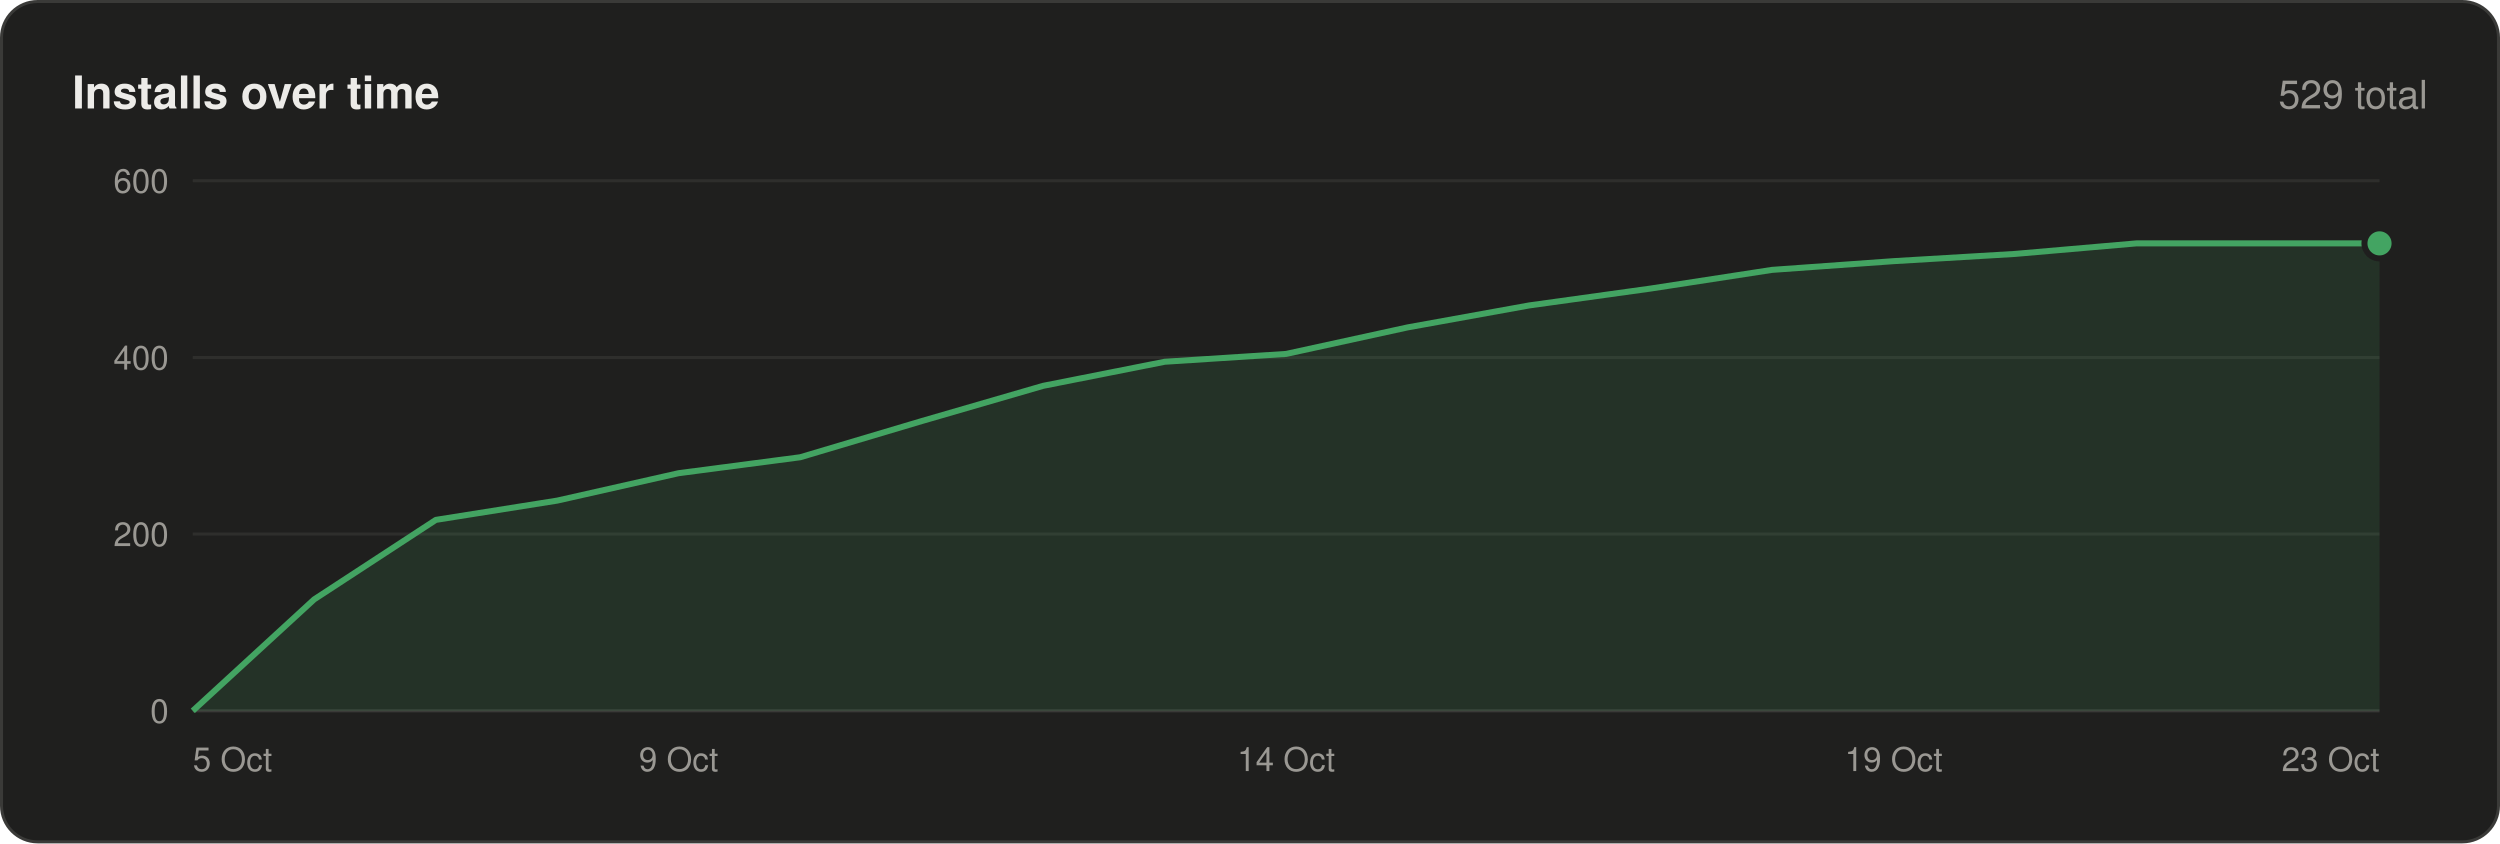
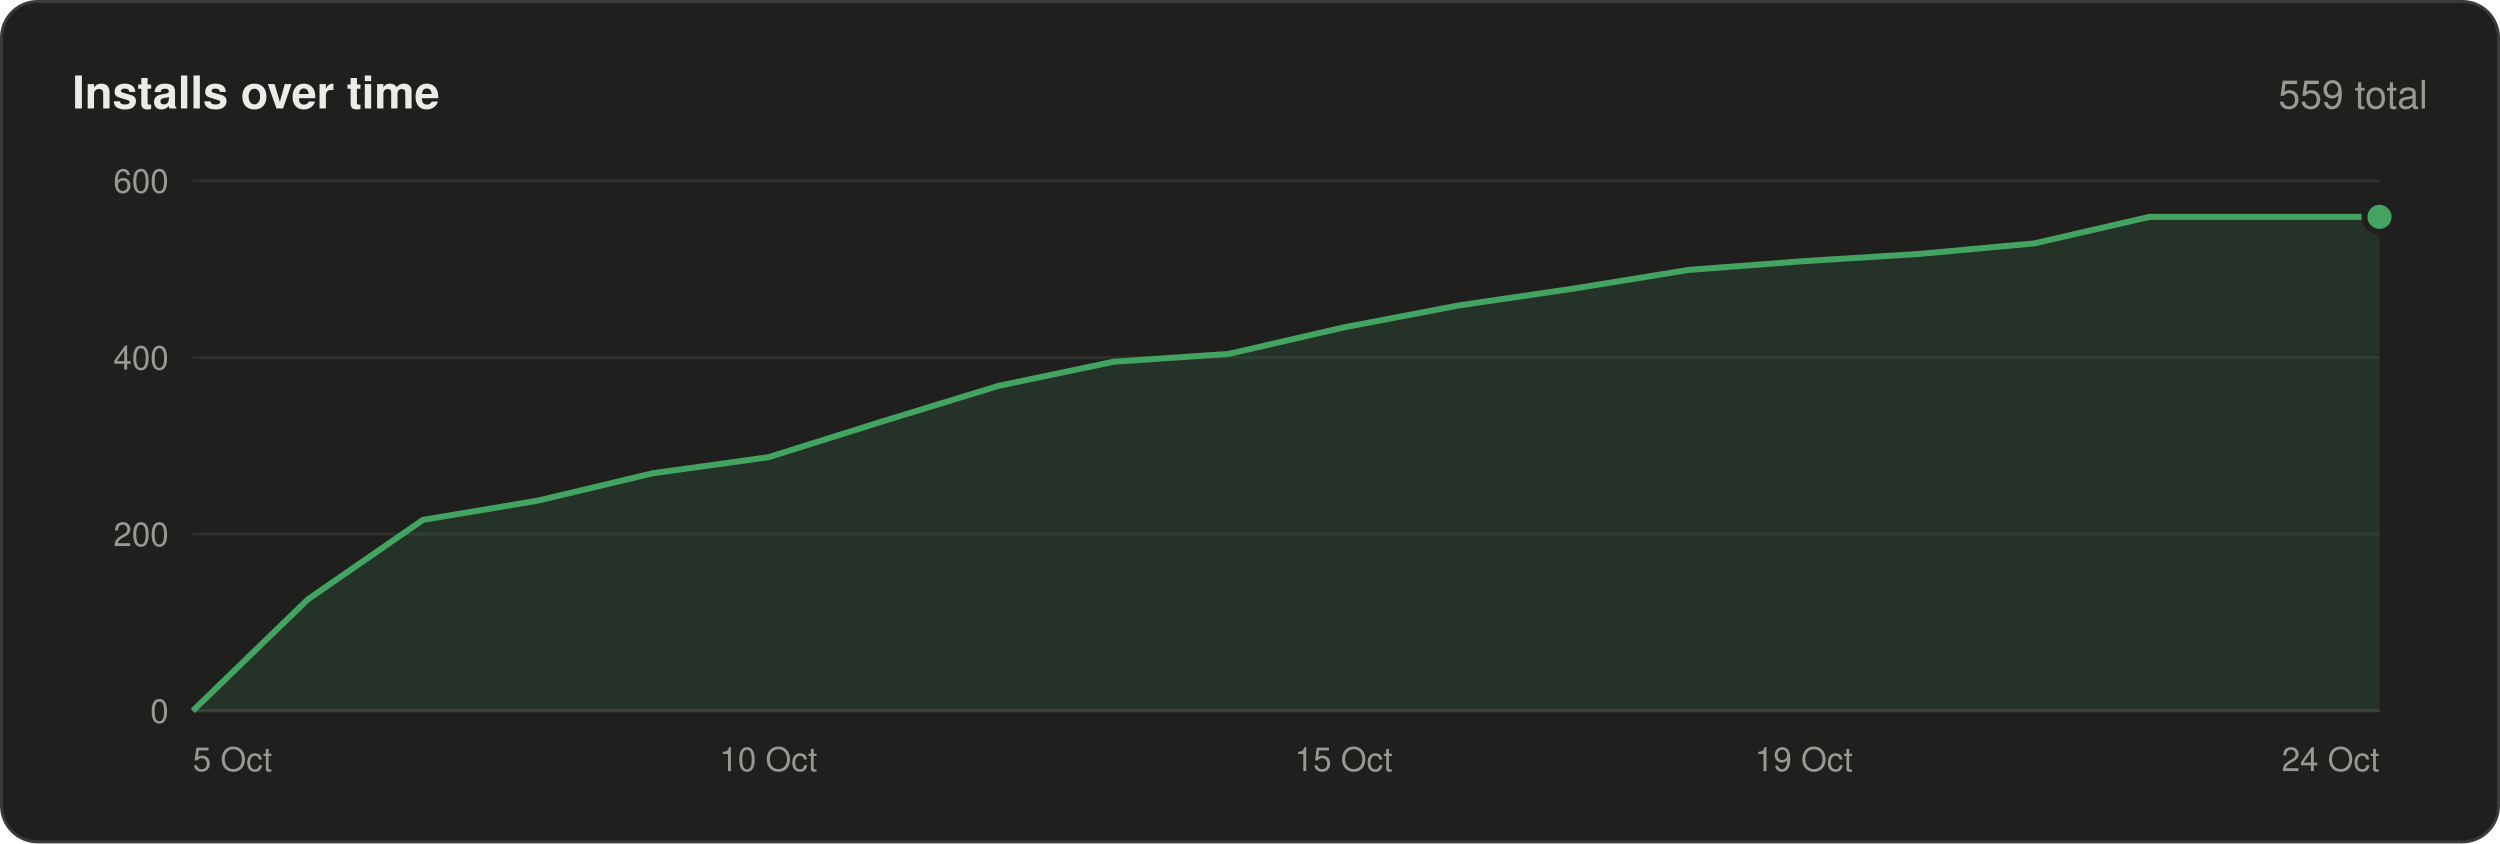
<svg xmlns="http://www.w3.org/2000/svg" width="830" height="280" viewBox="0 0 830 280" font-family="-apple-system,BlinkMacSystemFont,'Segoe UI',Helvetica,Arial,sans-serif">
  <rect x=".5" y=".5" width="829" height="279" rx="12" fill="#1f1f1e" stroke="#3a3a38" />
  <text x="24" y="36" font-size="15" font-weight="600" fill="#ecebe8">Installs over time</text>
-   <text x="806" y="36" font-size="13" text-anchor="end" fill="#9a9893">529 total</text>
+   <text x="806" y="36" font-size="13" text-anchor="end" fill="#9a9893">559 total</text>
  <line x1="64" y1="236.0" x2="790" y2="236.0" stroke="#3a3a38" />
  <text x="56" y="240.0" font-size="11" text-anchor="end" fill="#9a9893">0</text>
  <line x1="64" y1="177.3" x2="790" y2="177.3" stroke="#2e2e2c" />
  <text x="56" y="181.3" font-size="11" text-anchor="end" fill="#9a9893">200</text>
  <line x1="64" y1="118.7" x2="790" y2="118.7" stroke="#2e2e2c" />
  <text x="56" y="122.7" font-size="11" text-anchor="end" fill="#9a9893">400</text>
  <line x1="64" y1="60.0" x2="790" y2="60.0" stroke="#2e2e2c" />
  <text x="56" y="64.0" font-size="11" text-anchor="end" fill="#9a9893">600</text>
-   <polygon points="64,236 64.0,236.0 104.3,199.0 144.7,172.6 185.0,166.2 225.3,157.1 265.7,151.8 306.0,139.8 346.3,128.1 386.7,120.1 427.0,117.5 467.3,108.7 507.7,101.4 548.0,95.8 588.3,89.6 628.7,86.7 669.0,84.3 709.3,80.8 749.7,80.8 790.0,80.8 790,236" fill="#43a462" fill-opacity=".14" />
-   <polyline points="64.0,236.0 104.3,199.0 144.7,172.6 185.0,166.2 225.3,157.1 265.7,151.8 306.0,139.8 346.3,128.1 386.7,120.1 427.0,117.5 467.3,108.7 507.7,101.4 548.0,95.8 588.3,89.6 628.7,86.7 669.0,84.3 709.3,80.8 749.7,80.8 790.0,80.8" fill="none" stroke="#43a462" stroke-width="2" stroke-linejoin="round" />
-   <circle cx="790.0" cy="80.8" r="5" fill="#43a462" stroke="#1f1f1e" stroke-width="2" />
+   <polygon points="64,236 64.0,236.0 102.2,199.0 140.4,172.6 178.6,166.2 216.8,157.1 255.1,151.8 293.3,139.8 331.5,128.1 369.7,120.1 407.9,117.5 446.1,108.7 484.3,101.4 522.5,95.8 560.7,89.6 598.9,86.7 637.2,84.3 675.4,80.8 713.6,72.0 751.8,72.0 790.0,72.0 790,236" fill="#43a462" fill-opacity=".14" />
+   <polyline points="64.0,236.0 102.2,199.0 140.4,172.6 178.6,166.2 216.8,157.1 255.1,151.8 293.3,139.8 331.5,128.1 369.7,120.1 407.9,117.5 446.1,108.7 484.3,101.4 522.5,95.8 560.7,89.6 598.9,86.7 637.2,84.3 675.4,80.8 713.6,72.0 751.8,72.0 790.0,72.0" fill="none" stroke="#43a462" stroke-width="2" stroke-linejoin="round" />
+   <circle cx="790.0" cy="72.0" r="5" fill="#43a462" stroke="#1f1f1e" stroke-width="2" />
  <text x="64.0" y="256" font-size="11" text-anchor="start" fill="#9a9893">5 Oct</text>
-   <text x="225.3" y="256" font-size="11" text-anchor="middle" fill="#9a9893">9 Oct</text>
-   <text x="427.0" y="256" font-size="11" text-anchor="middle" fill="#9a9893">14 Oct</text>
-   <text x="628.7" y="256" font-size="11" text-anchor="middle" fill="#9a9893">19 Oct</text>
-   <text x="790.0" y="256" font-size="11" text-anchor="end" fill="#9a9893">23 Oct</text>
+   <text x="255.1" y="256" font-size="11" text-anchor="middle" fill="#9a9893">10 Oct</text>
+   <text x="446.1" y="256" font-size="11" text-anchor="middle" fill="#9a9893">15 Oct</text>
+   <text x="598.9" y="256" font-size="11" text-anchor="middle" fill="#9a9893">19 Oct</text>
+   <text x="790.0" y="256" font-size="11" text-anchor="end" fill="#9a9893">24 Oct</text>
</svg>
